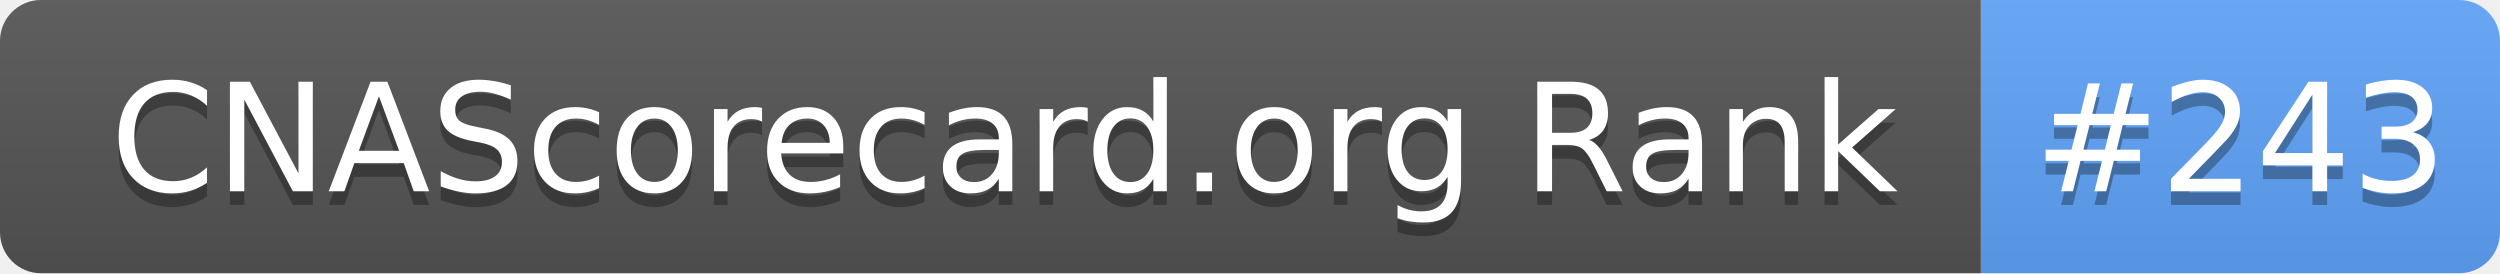
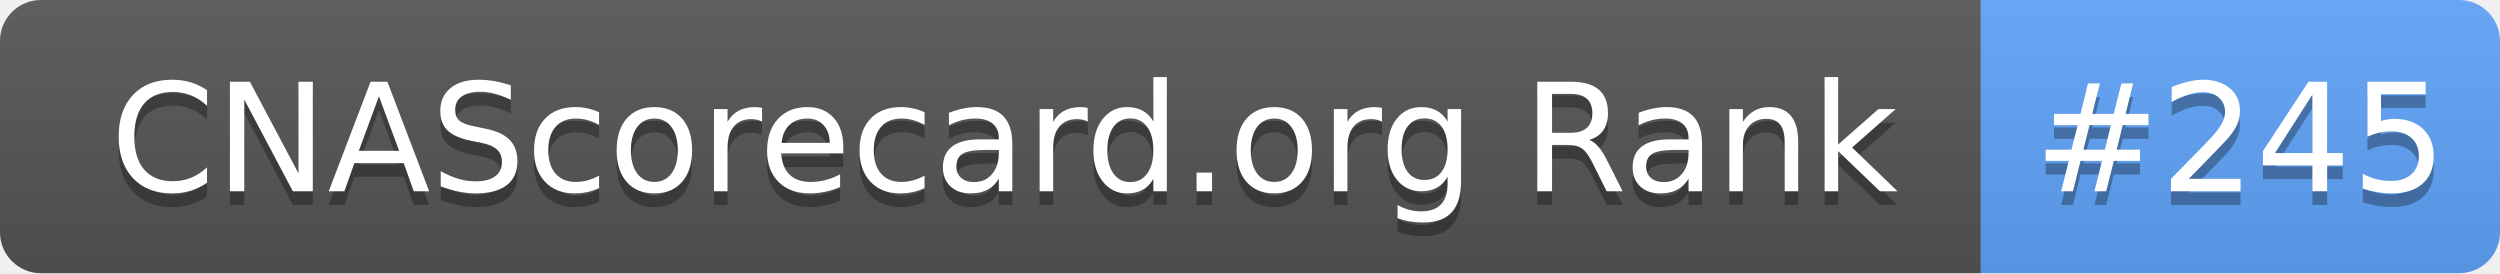
- <svg xmlns="http://www.w3.org/2000/svg" width="183" height="20" role="img" aria-label="CNAScorecard.org Rank: #243">
+ <svg xmlns="http://www.w3.org/2000/svg" width="183" height="20" role="img" aria-label="CNAScorecard.org Rank: #245">
  <linearGradient id="s" x2="0" y2="100%">
    <stop offset="0" stop-color="#bbb" stop-opacity=".1" />
    <stop offset="1" stop-opacity=".1" />
  </linearGradient>
  <clipPath id="r">
    <rect width="183" height="20" rx="3" fill="#fff" />
  </clipPath>
  <g clip-path="url(#r)">
    <rect width="145" height="20" fill="#555" />
    <rect x="145" width="38" height="20" fill="#60A5FA" />
    <rect width="183" height="20" fill="url(#s)" />
  </g>
  <g fill="#fff" text-anchor="middle" font-family="Verdana,Geneva,DejaVu Sans,sans-serif" text-rendering="geometricPrecision" font-size="110">
    <text aria-hidden="true" x="735" y="150" fill="#010101" fill-opacity=".3" transform="scale(.1)" textLength="1350">CNAScorecard.org Rank</text>
    <text x="735" y="140" transform="scale(.1)" fill="#fff" textLength="1350">CNAScorecard.org Rank</text>
-     <text aria-hidden="true" x="1640" y="150" fill="#010101" fill-opacity=".3" transform="scale(.1)" textLength="280">#243</text>
-     <text x="1640" y="140" transform="scale(.1)" fill="#fff" textLength="280">#243</text>
+     <text aria-hidden="true" x="1640" y="150" fill="#010101" fill-opacity=".3" transform="scale(.1)" textLength="280">#245</text>
+     <text x="1640" y="140" transform="scale(.1)" fill="#fff" textLength="280">#245</text>
  </g>
</svg>
